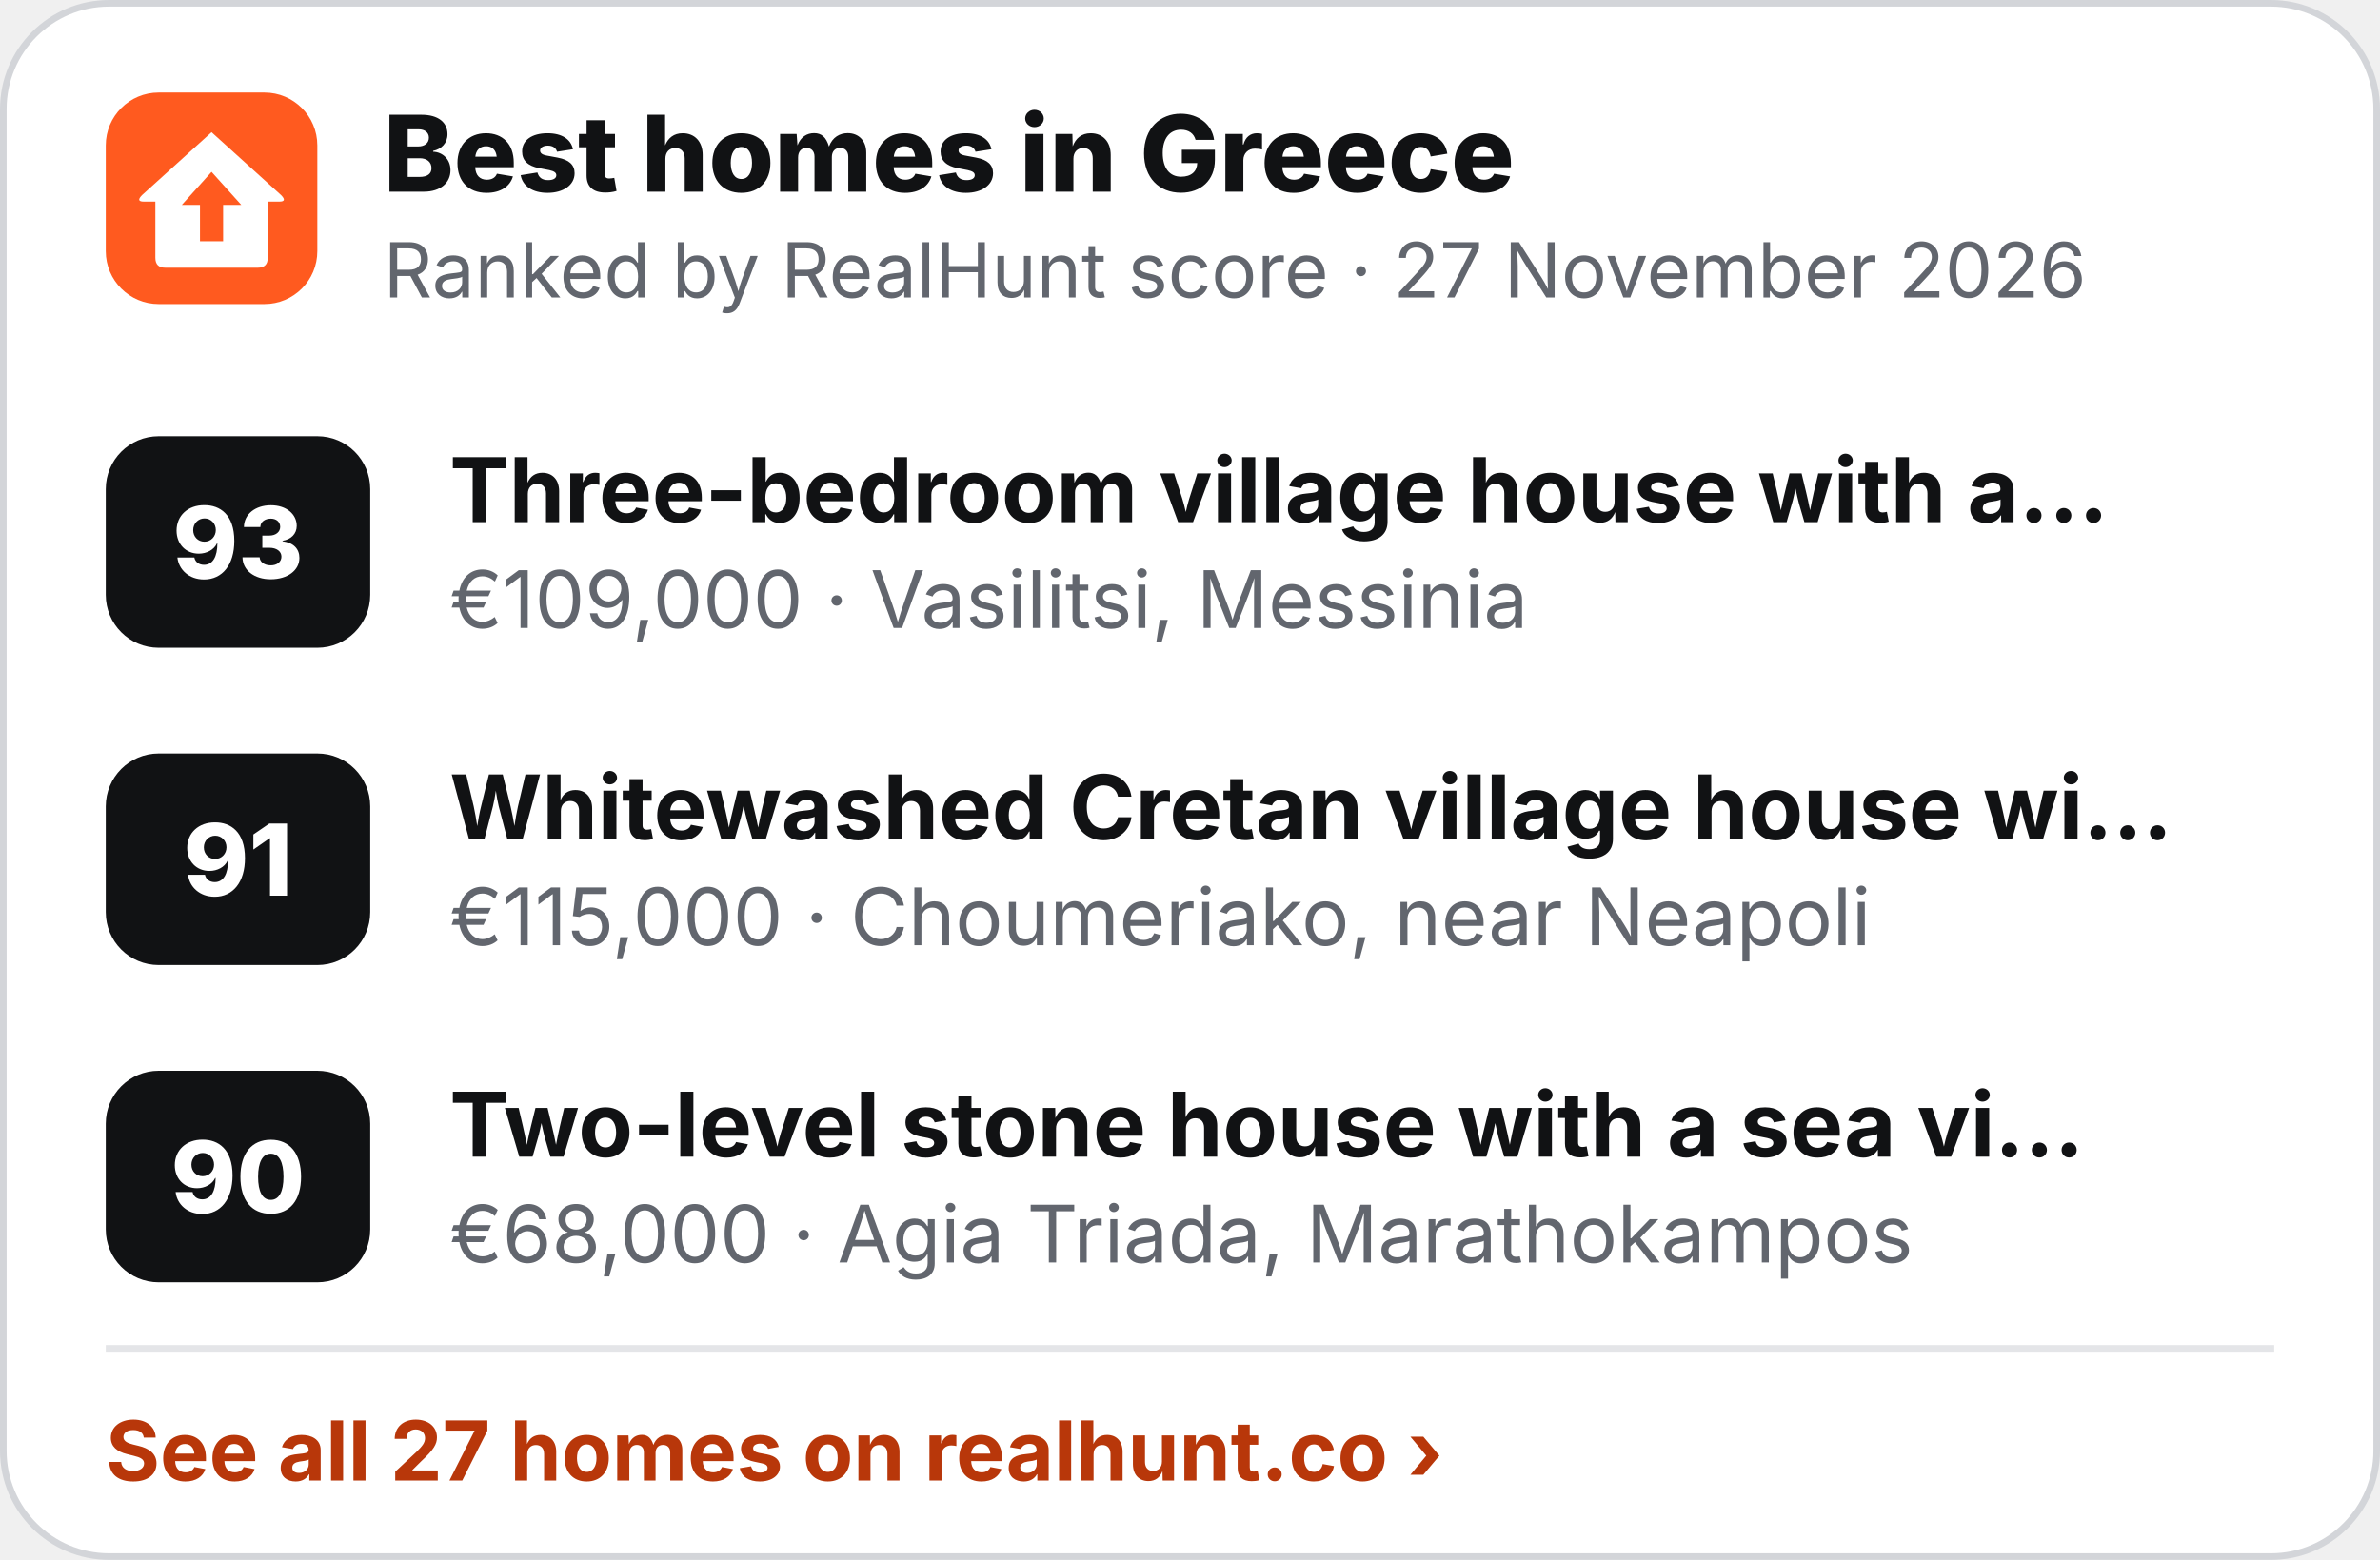
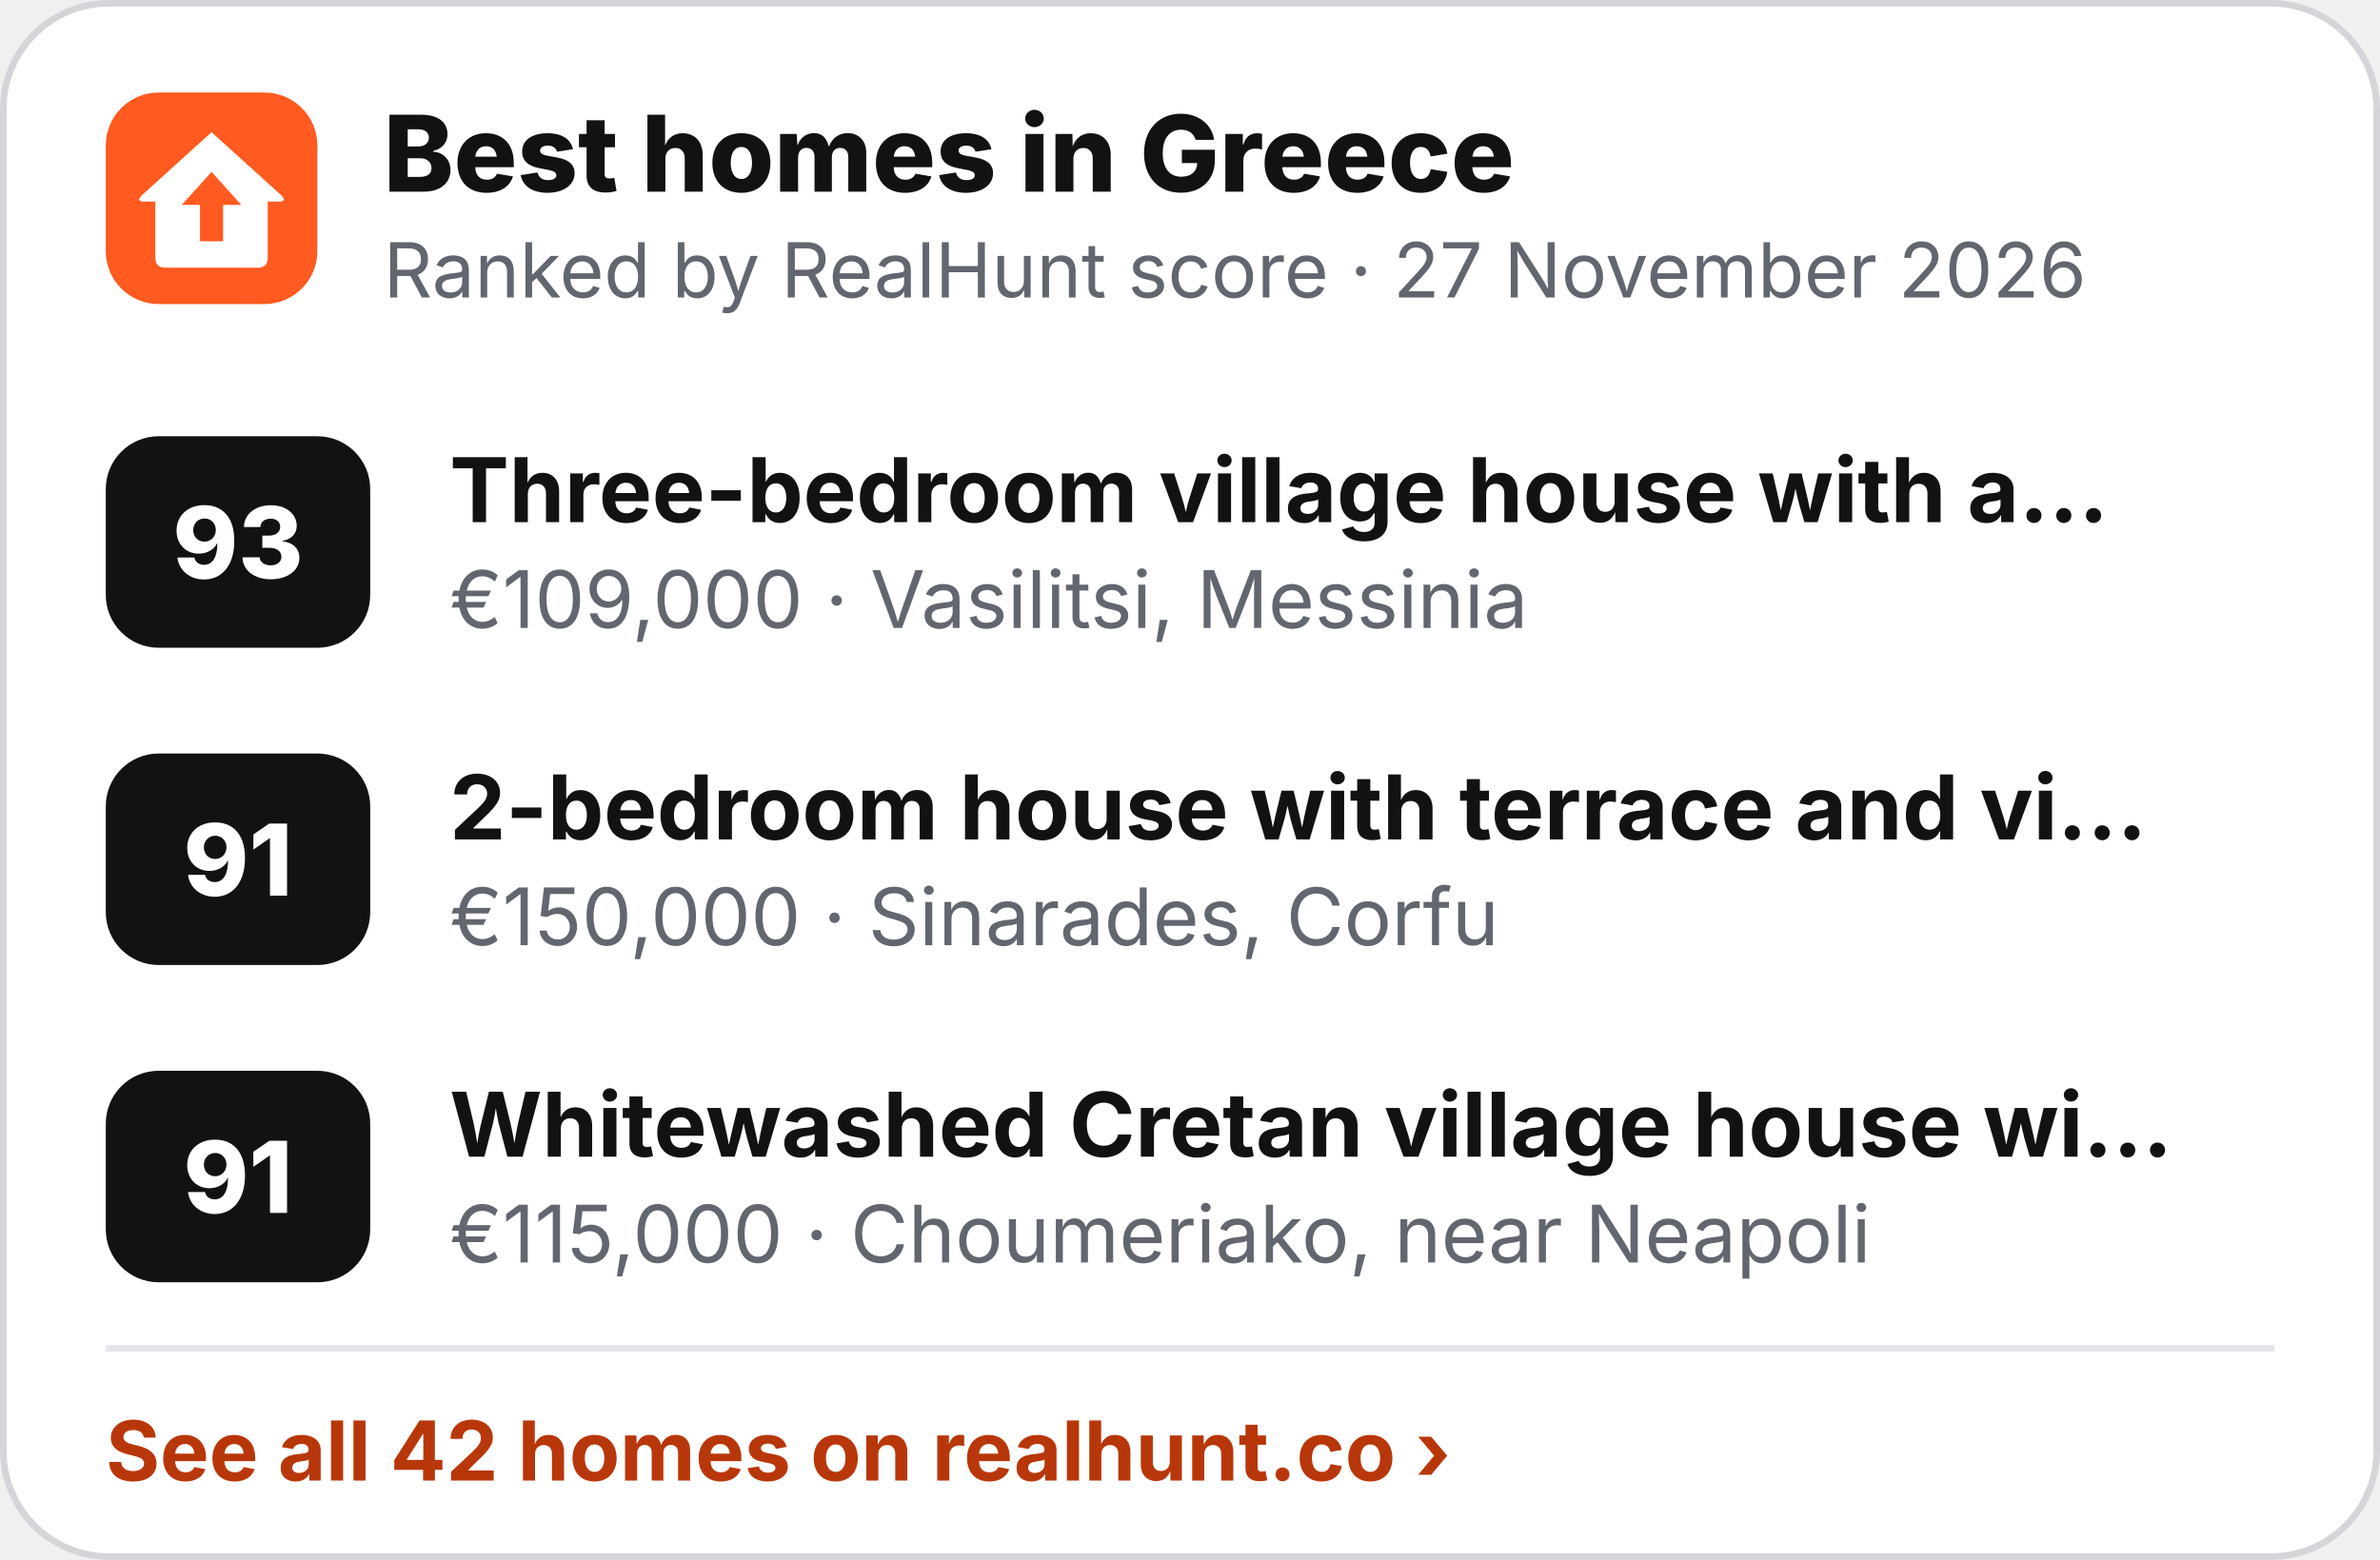
<svg xmlns="http://www.w3.org/2000/svg" width="360" height="236" viewBox="0 0 360 236" role="img" aria-label="Best homes in Greece">
  <rect x=".5" y=".5" width="359" height="235" rx="16" fill="#fff" stroke="#D3D5D9" />
  <g transform="translate(16 14) scale(.5)">
    <rect width="64" height="64" rx="16" fill="#FF5A1F" />
    <path d="M32 12 L53 31 Q55 33 52.5 33 L49 33 L49 50 Q49 53 46 53 L18 53 Q15 53 15 50 L15 33 L11.5 33 Q9 33 11 31 Z" fill="#fff" />
    <path d="M32 24 L41 34 L35.5 34 L35.5 45 L28.5 45 L28.5 34 L23 34 Z" fill="#FF5A1F" />
  </g>
  <text x="58" y="29" font-family="Inter,'Segoe UI',Helvetica,Arial,sans-serif" font-size="16" font-weight="800" fill="#111214">Best homes in Greece</text>
  <text x="58" y="45" font-family="Inter,'Segoe UI',Helvetica,Arial,sans-serif" font-size="11.5" fill="#62666E">Ranked by RealHunt score · 27 November 2026</text>
  <rect x="16" y="66" width="40" height="32" rx="8" fill="#111214" />
  <text x="36" y="87.5" text-anchor="middle" font-family="Inter,'Segoe UI',Helvetica,Arial,sans-serif" font-size="15" font-weight="800" fill="#fff">93</text>
  <text x="68" y="79" font-family="Inter,'Segoe UI',Helvetica,Arial,sans-serif" font-size="13.5" font-weight="700" fill="#111214">Three-bedroom village house with a…</text>
  <text x="68" y="95" font-family="Inter,'Segoe UI',Helvetica,Arial,sans-serif" font-size="12" fill="#62666E">€109,000 · Vasilitsi, Messinia</text>
  <rect x="16" y="114" width="40" height="32" rx="8" fill="#111214" />
  <text x="36" y="135.5" text-anchor="middle" font-family="Inter,'Segoe UI',Helvetica,Arial,sans-serif" font-size="15" font-weight="800" fill="#fff">91</text>
-   <text x="68" y="127" font-family="Inter,'Segoe UI',Helvetica,Arial,sans-serif" font-size="13.5" font-weight="700" fill="#111214">Whitewashed Cretan village house wi…</text>
-   <text x="68" y="143" font-family="Inter,'Segoe UI',Helvetica,Arial,sans-serif" font-size="12" fill="#62666E">€115,000 · Choumeriako, near Neapoli</text>
+   <text x="68" y="127" font-family="Inter,'Segoe UI',Helvetica,Arial,sans-serif" font-size="13.5" font-weight="700" fill="#111214">2-bedroom house with terrace and vi…</text>
+   <text x="68" y="143" font-family="Inter,'Segoe UI',Helvetica,Arial,sans-serif" font-size="12" fill="#62666E">€150,000 · Sinarades, Corfu</text>
  <rect x="16" y="162" width="40" height="32" rx="8" fill="#111214" />
-   <text x="36" y="183.5" text-anchor="middle" font-family="Inter,'Segoe UI',Helvetica,Arial,sans-serif" font-size="15" font-weight="800" fill="#fff">90</text>
-   <text x="68" y="175" font-family="Inter,'Segoe UI',Helvetica,Arial,sans-serif" font-size="13.5" font-weight="700" fill="#111214">Two-level stone house with a sea vi…</text>
-   <text x="68" y="191" font-family="Inter,'Segoe UI',Helvetica,Arial,sans-serif" font-size="12" fill="#62666E">€68,000 · Agia Triada, Marathokampos</text>
+   <text x="36" y="183.5" text-anchor="middle" font-family="Inter,'Segoe UI',Helvetica,Arial,sans-serif" font-size="15" font-weight="800" fill="#fff">91</text>
+   <text x="68" y="175" font-family="Inter,'Segoe UI',Helvetica,Arial,sans-serif" font-size="13.5" font-weight="700" fill="#111214">Whitewashed Cretan village house wi…</text>
+   <text x="68" y="191" font-family="Inter,'Segoe UI',Helvetica,Arial,sans-serif" font-size="12" fill="#62666E">€115,000 · Choumeriako, near Neapoli</text>
  <line x1="16" y1="204" x2="344" y2="204" stroke="#E4E5E8" />
-   <text x="16" y="224" font-family="Inter,'Segoe UI',Helvetica,Arial,sans-serif" font-size="12.5" font-weight="700" fill="#B8370A">See all 27 homes on realhunt.co ›</text>
+   <text x="16" y="224" font-family="Inter,'Segoe UI',Helvetica,Arial,sans-serif" font-size="12.5" font-weight="700" fill="#B8370A">See all 42 homes on realhunt.co ›</text>
</svg>
